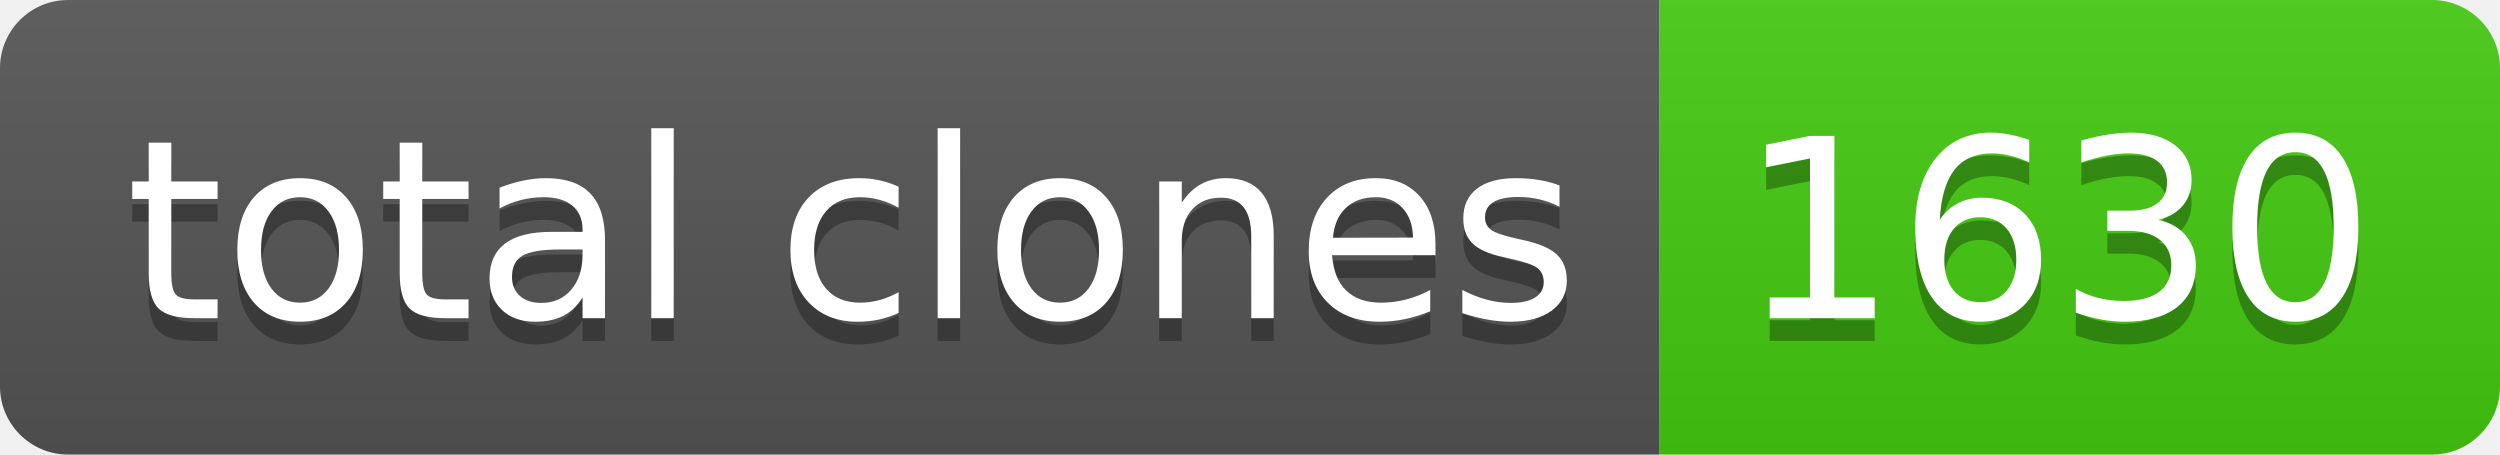
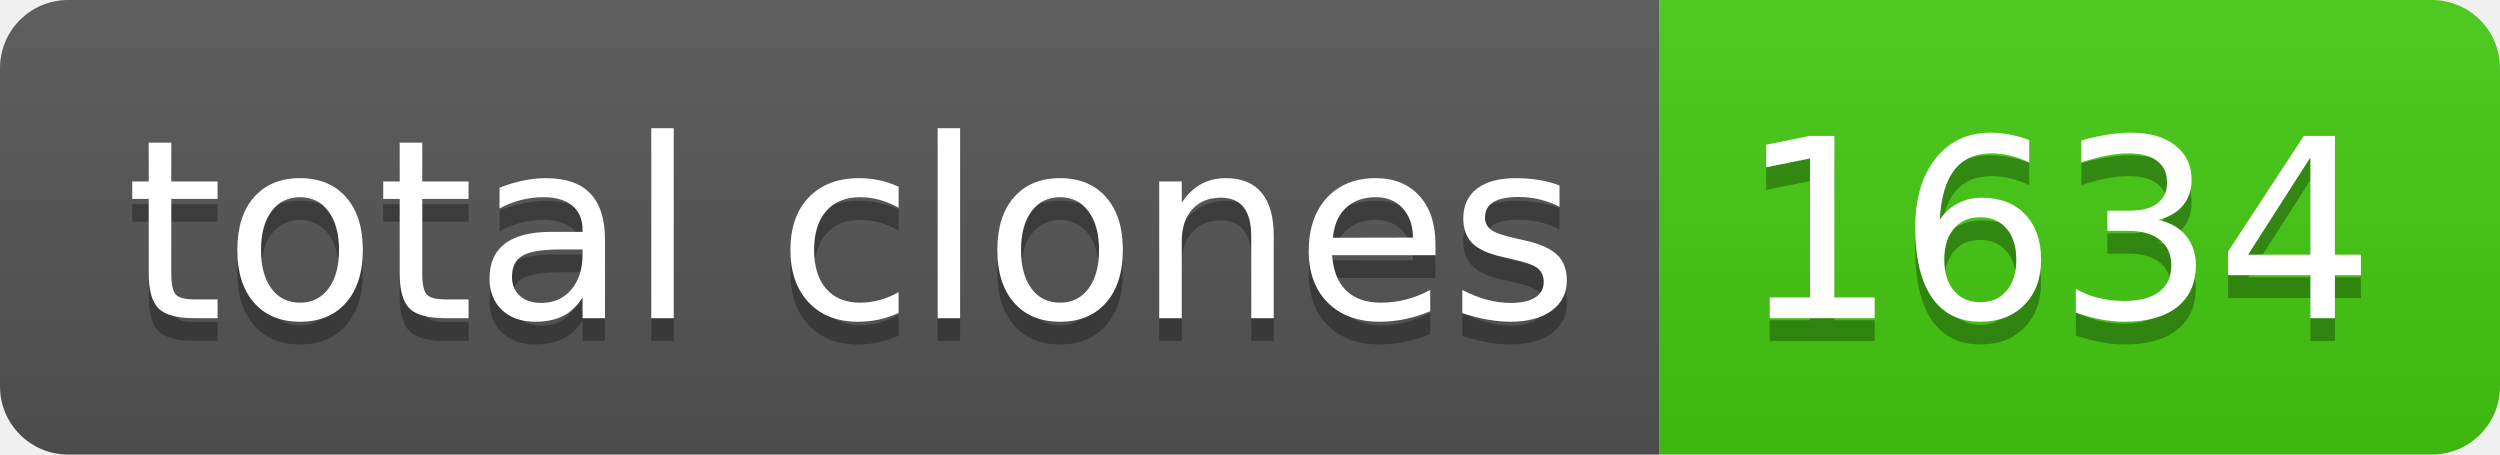
- <svg xmlns="http://www.w3.org/2000/svg" width="110" height="20" role="img" aria-label="total clones: 1630">
+ <svg xmlns="http://www.w3.org/2000/svg" width="110" height="20" role="img" aria-label="total clones: 1634">
  <linearGradient id="s" x2="0" y2="100%">
    <stop offset="0" stop-color="#bbb" stop-opacity=".1" />
    <stop offset="1" stop-opacity=".1" />
  </linearGradient>
  <clipPath id="r">
    <rect width="110" height="20" rx="3" fill="#fff" />
  </clipPath>
  <g clip-path="url(#r)">
    <rect width="73" height="20" fill="#555" />
    <rect x="73" width="37" height="20" fill="#4c1" />
    <rect width="110" height="20" fill="url(#s)" />
  </g>
  <g fill="#fff" text-anchor="middle" font-family="Verdana,Geneva,DejaVu Sans,sans-serif" text-rendering="geometricPrecision" font-size="110">
    <text aria-hidden="true" x="375" y="150" fill="#010101" fill-opacity=".3" transform="scale(.1)" textLength="630">total clones</text>
    <text x="375" y="140" transform="scale(.1)" fill="#fff" textLength="630">total clones</text>
-     <text aria-hidden="true" x="905" y="150" fill="#010101" fill-opacity=".3" transform="scale(.1)" textLength="270">1630</text>
-     <text x="905" y="140" transform="scale(.1)" fill="#fff" textLength="270">1630</text>
+     <text aria-hidden="true" x="905" y="150" fill="#010101" fill-opacity=".3" transform="scale(.1)" textLength="270">1634</text>
+     <text x="905" y="140" transform="scale(.1)" fill="#fff" textLength="270">1634</text>
  </g>
</svg>
